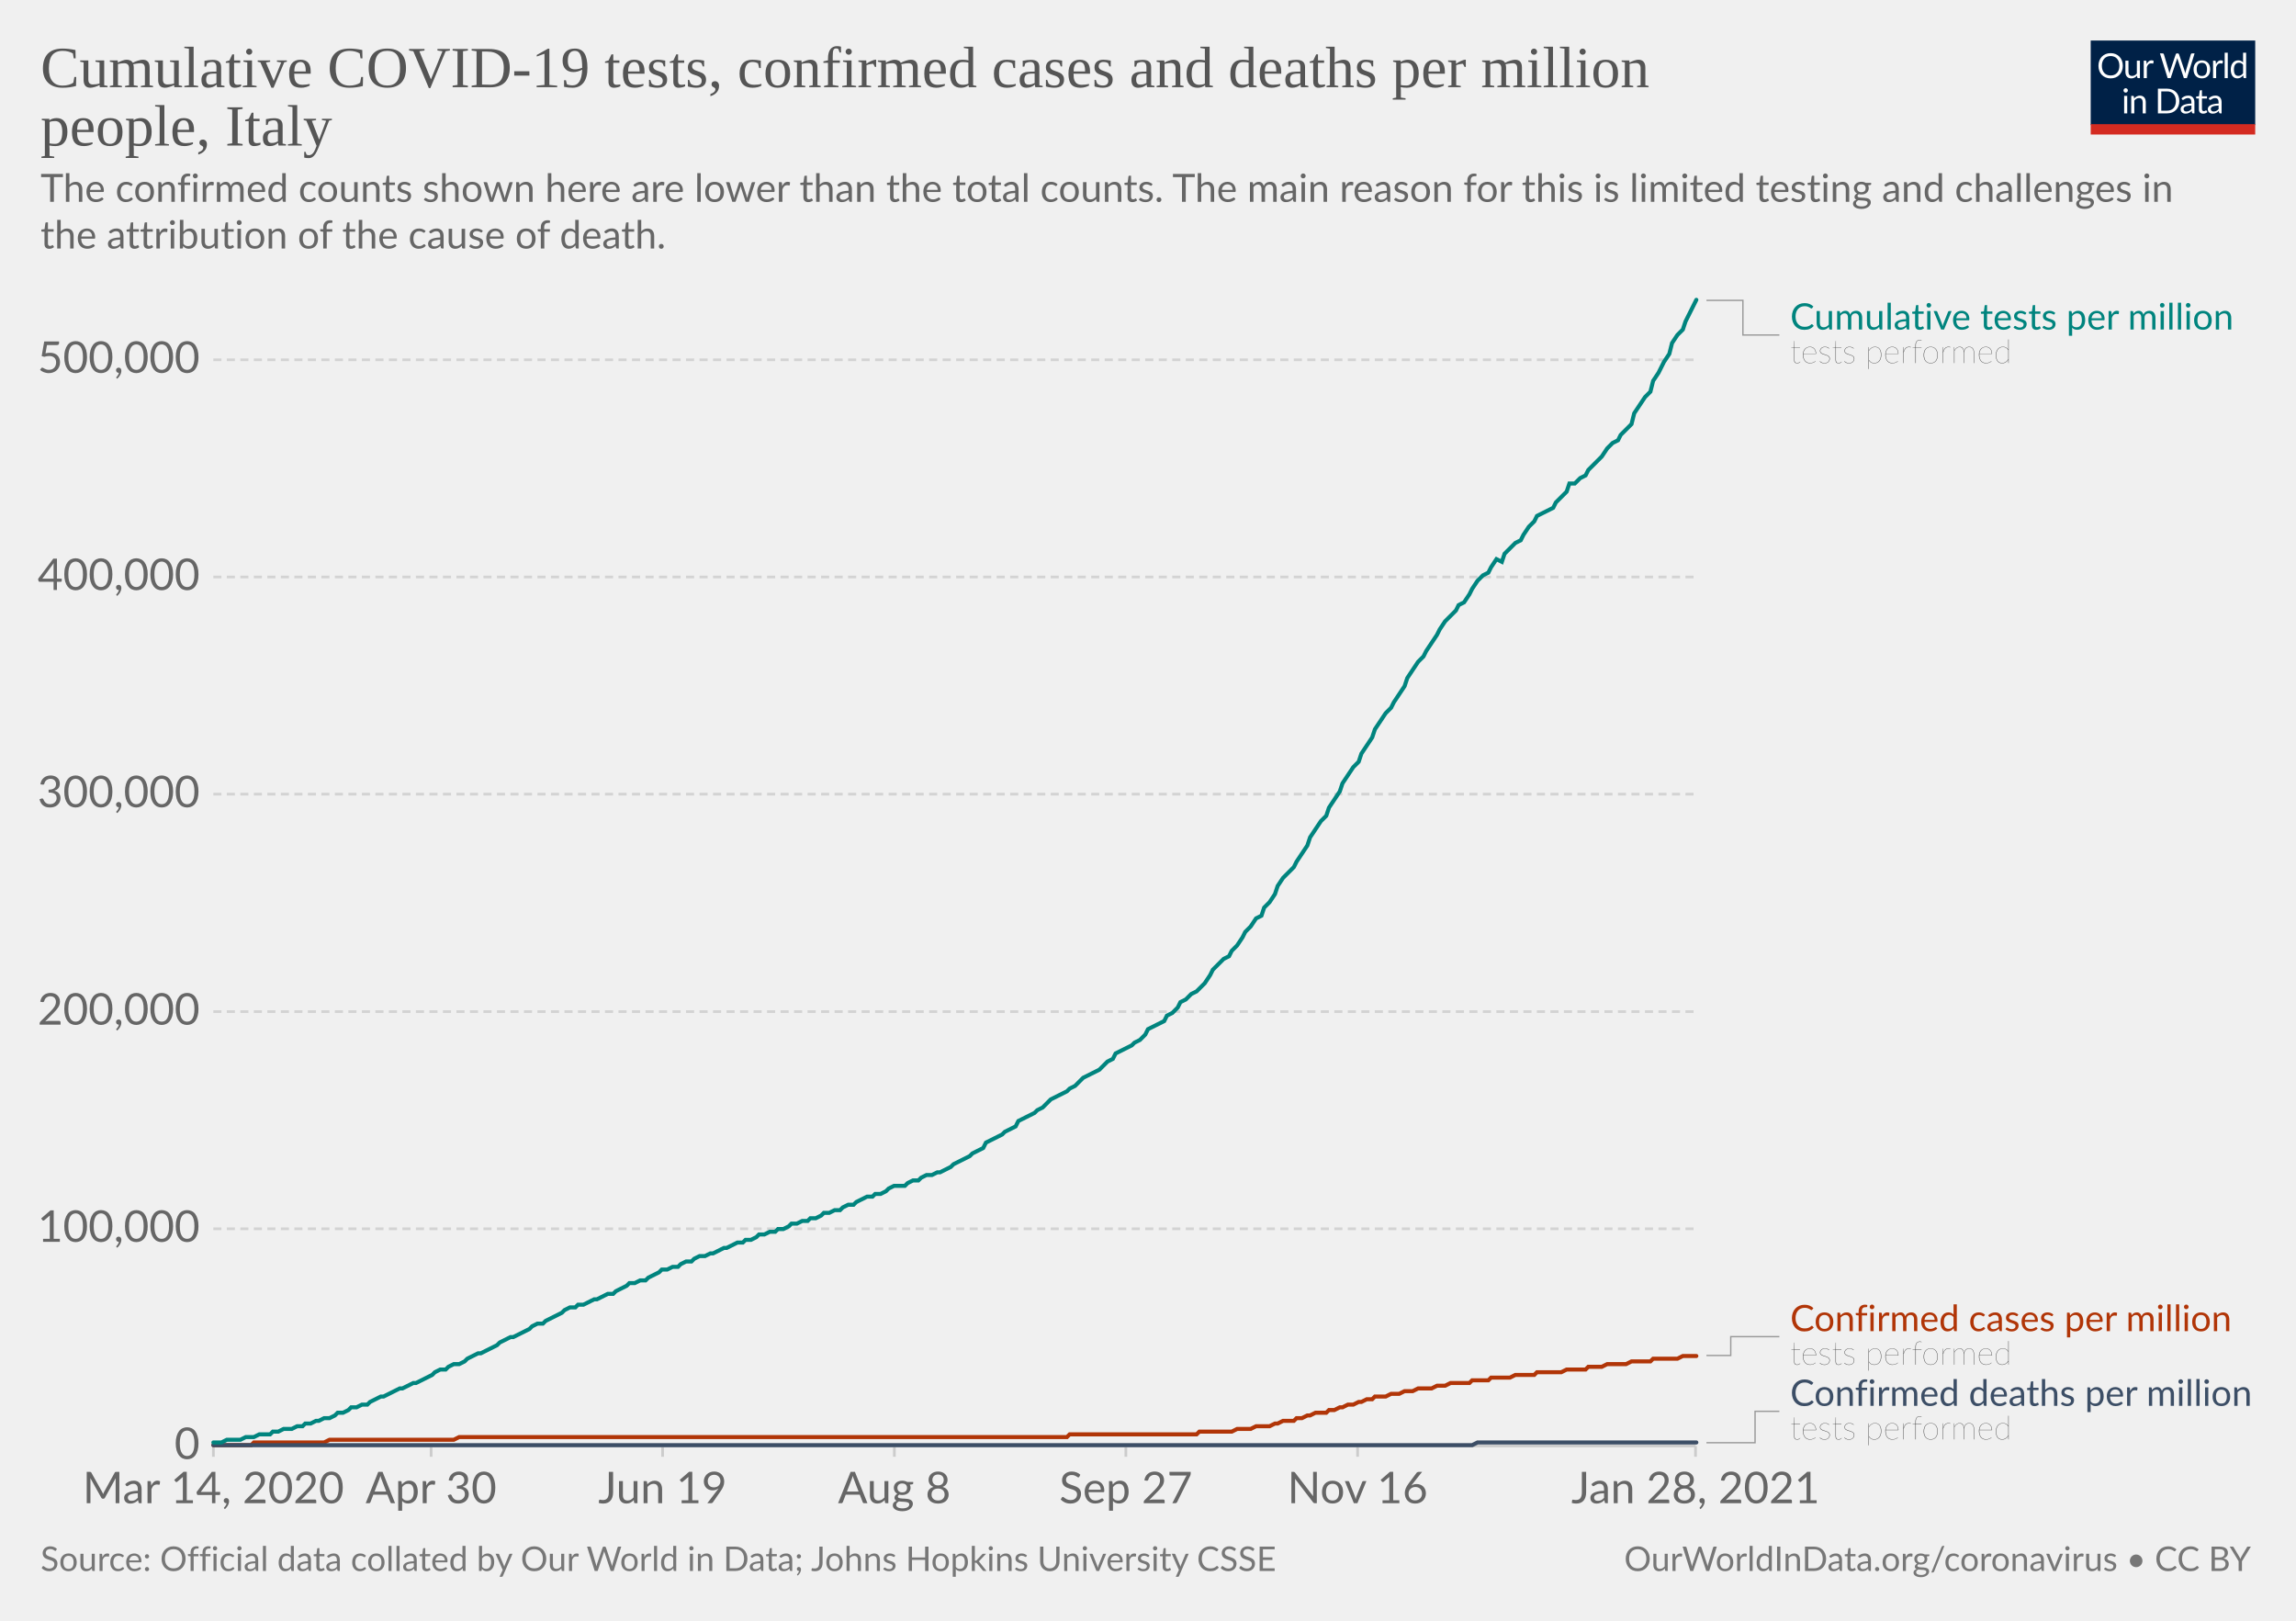
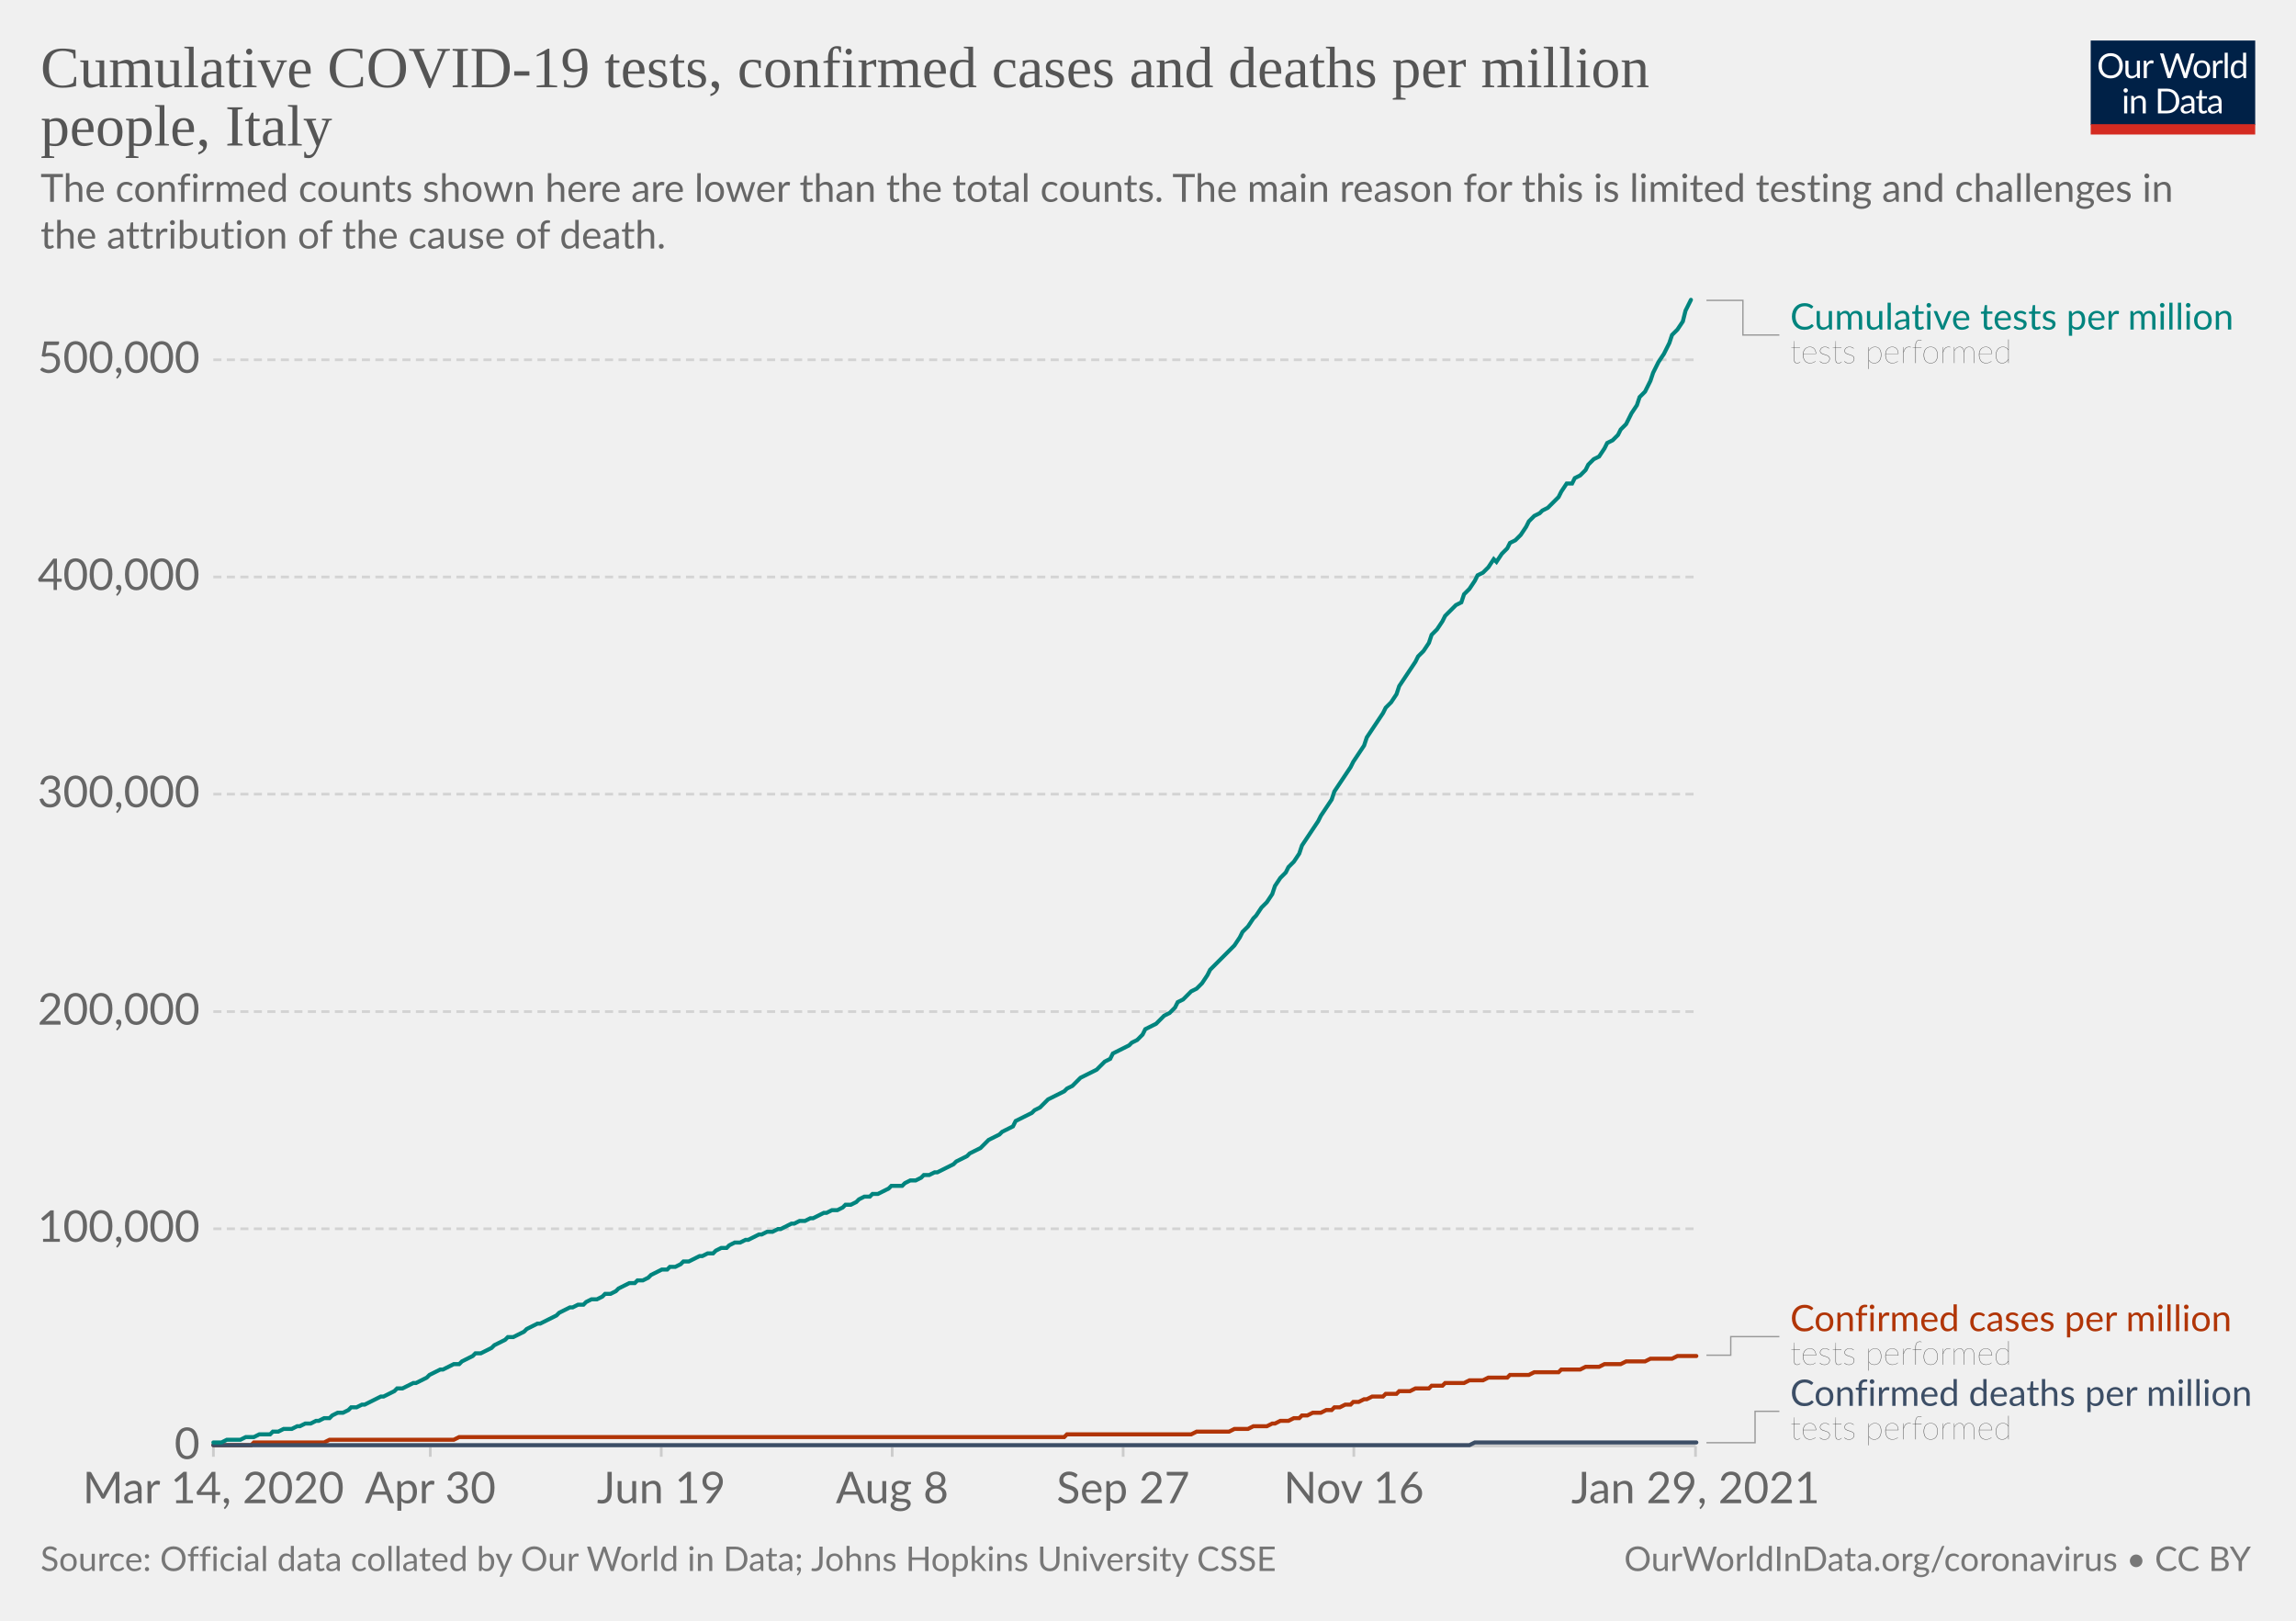
<svg xmlns="http://www.w3.org/2000/svg" version="1.1" style="background-color:#fff;-webkit-font-smoothing:antialiased" width="850" height="600" viewBox="0 0 850 600" font-family="Lato,'Helvetica Neue',Helvetica,Arial,sans-serif" font-size="18" text-rendering="optimizeLegibility">
  <g class="HeaderView">
    <g transform="matrix(.29 0 0 .29 774 15)">
      <svg width="210" height="120" viewBox="0 0 210 120" fill="none">
        <g clip-path="url(#clip0)">
          <path d="M0 0h210v107.89H0V0z" fill="#002147" />
          <path d="M40.98 32.25c0 2.36-.38 4.53-1.12 6.51a14.26 14.26 0 01-8.1 8.4c-1.9.78-4.02 1.17-6.34 1.17a16.6 16.6 0 01-6.33-1.17 14.31 14.31 0 01-8.08-8.4 18.29 18.29 0 01-1.12-6.51c0-2.36.38-4.53 1.12-6.5.75-1.97 1.8-3.67 3.17-5.1a14.32 14.32 0 014.9-3.34c1.92-.8 4.03-1.19 6.34-1.19 2.32 0 4.43.4 6.34 1.19 1.92.8 3.56 1.9 4.93 3.34a14.87 14.87 0 013.17 5.1 18.1 18.1 0 011.12 6.5zm-4.38 0c0-1.94-.26-3.68-.8-5.22a10.91 10.91 0 00-2.24-3.89 9.68 9.68 0 00-3.52-2.46 11.95 11.95 0 00-4.62-.86c-1.68 0-3.21.28-4.6.86a9.88 9.88 0 00-3.54 2.46 10.91 10.91 0 00-2.24 3.9c-.53 1.53-.8 3.27-.8 5.2 0 1.94.27 3.68.8 5.22a11.17 11.17 0 002.24 3.9 10.01 10.01 0 003.55 2.44c1.38.56 2.9.83 4.6.83s3.24-.27 4.61-.83a9.8 9.8 0 003.52-2.44 11.17 11.17 0 002.25-3.9c.53-1.54.8-3.28.8-5.21zm26.22-6.54V48H60.5c-.56 0-.9-.27-1.05-.81l-.31-2.4a12.45 12.45 0 01-3.26 2.6c-1.2.64-2.58.96-4.13.96-1.22 0-2.3-.2-3.24-.6a6.52 6.52 0 01-2.33-1.7 7.37 7.37 0 01-1.43-2.67c-.3-1.04-.46-2.2-.46-3.45V25.7h3.91v14.22c0 1.68.38 2.99 1.15 3.91.77.93 1.96 1.39 3.54 1.39 1.16 0 2.24-.27 3.23-.82a10.42 10.42 0 002.8-2.28V25.7h3.91zm8.61 4.47a9.94 9.94 0 012.6-3.56 5.64 5.64 0 013.76-1.3c.47 0 .92.05 1.34.15.44.1.83.27 1.17.49l-.3 2.92c-.09.37-.3.55-.66.55-.2 0-.5-.04-.9-.13a6.21 6.21 0 00-3.24.18 4.23 4.23 0 00-1.47.92c-.42.4-.81.9-1.17 1.5-.33.58-.64 1.26-.92 2.02V48H67.7V25.71h2.25c.42 0 .72.08.88.25.16.16.27.44.33.83l.26 3.39zm61.16-13.7L122.75 48h-3.82l-7.99-24.05a21.95 21.95 0 01-.42-1.58 38.36 38.36 0 01-.44 1.58L102.05 48h-3.83L88.4 16.47h3.54c.38 0 .7.1.95.29.26.2.43.43.5.73l6.52 21.9.28 1.28.29 1.46.3-1.46.38-1.27 7.41-21.91c.1-.25.26-.48.51-.69.27-.22.58-.33.95-.33h1.23c.38 0 .69.1.92.29a1.77 1.77 0 01.53.73l7.4 21.9a28.4 28.4 0 01.68 2.62 29.52 29.52 0 01.52-2.61l6.54-21.91a1.31 1.31 0 01.48-.7c.27-.21.58-.32.95-.32h3.32zm9.35 8.88c1.63 0 3.1.27 4.4.82a9.43 9.43 0 015.46 5.94c.5 1.4.74 2.98.74 4.73 0 1.76-.25 3.34-.74 4.75a9.43 9.43 0 01-5.46 5.92c-1.3.52-2.77.79-4.4.79-1.64 0-3.12-.27-4.44-.8a9.42 9.42 0 01-3.35-2.3c-.92-1-1.63-2.2-2.13-3.61-.49-1.41-.73-3-.73-4.75s.24-3.33.73-4.73c.5-1.43 1.2-2.64 2.13-3.63a9.4 9.4 0 013.35-2.31c1.32-.55 2.8-.82 4.44-.82zm0 19.89c2.2 0 3.84-.73 4.93-2.2 1.08-1.48 1.63-3.54 1.63-6.18 0-2.66-.55-4.72-1.63-6.2-1.09-1.49-2.73-2.23-4.93-2.23-1.12 0-2.09.2-2.93.57a5.71 5.71 0 00-2.06 1.65 7.5 7.5 0 00-1.24 2.67c-.26 1.04-.4 2.22-.4 3.54 0 2.64.55 4.7 1.64 6.18 1.1 1.47 2.76 2.2 4.99 2.2zm17.97-15.07a9.94 9.94 0 012.6-3.56 5.64 5.64 0 013.76-1.3c.47 0 .91.05 1.34.15.44.1.83.27 1.16.49l-.28 2.92c-.09.37-.31.55-.66.55-.2 0-.5-.04-.9-.13a6.2 6.2 0 00-3.24.18 4.23 4.23 0 00-1.47.92c-.43.4-.82.9-1.17 1.5a13.1 13.1 0 00-.92 2.02V48h-3.94V25.71h2.24c.43 0 .72.08.88.25.17.16.28.44.33.83l.27 3.39zm15.04-14.59V48h-3.92V15.6h3.92zm19.55 15.43a6.22 6.22 0 00-2.38-2.05 6.7 6.7 0 00-2.86-.6c-2.07 0-3.66.75-4.77 2.23-1.12 1.48-1.68 3.6-1.68 6.33 0 1.46.13 2.7.38 3.74a7.29 7.29 0 001.1 2.56 4.35 4.35 0 001.78 1.45c.7.3 1.5.46 2.4.46 1.29 0 2.41-.3 3.36-.88a9.6 9.6 0 002.67-2.49V31.02zm3.91-15.43V48h-2.33c-.56 0-.9-.27-1.06-.81l-.35-2.71a12.13 12.13 0 01-3.25 2.77 8.28 8.28 0 01-4.23 1.06 7.31 7.31 0 01-6.14-2.9c-.73-.96-1.3-2.15-1.69-3.57a18.35 18.35 0 01.07-9.48 11.29 11.29 0 011.89-3.7 8.7 8.7 0 017.06-3.34 7.96 7.96 0 016.12 2.62V15.59h3.91zM46.61 70.71V93H42.7V70.71h3.91zm.84-7c0 .39-.08.75-.24 1.09a2.81 2.81 0 01-1.52 1.47 2.67 2.67 0 01-2.16 0 2.9 2.9 0 01-1.45-1.47 2.67 2.67 0 010-2.16c.15-.35.35-.65.6-.9.25-.27.53-.47.85-.62a2.67 2.67 0 012.16 0c.35.15.65.35.9.62.27.25.47.55.62.9.16.34.24.7.24 1.08zm7.97 10.24c.49-.54 1-1.04 1.54-1.48a9.85 9.85 0 013.66-1.84 8.96 8.96 0 015.43.35c.94.4 1.72.97 2.33 1.71a7.36 7.36 0 011.43 2.67c.32 1.04.49 2.19.49 3.45V93h-3.94V78.81c0-1.69-.4-3-1.17-3.92-.76-.93-1.93-1.4-3.5-1.4a6.6 6.6 0 00-3.25.83c-1 .56-1.92 1.31-2.77 2.27V93h-3.94V70.71h2.35c.56 0 .9.28 1.04.82l.3 2.42zm57.7 3.3c0 2.36-.37 4.5-1.11 6.44a14.3 14.3 0 01-3.17 4.98 14.1 14.1 0 01-4.93 3.2c-1.9.76-4.02 1.13-6.33 1.13H85.8V61.47h11.77c2.31 0 4.42.39 6.33 1.15a13.8 13.8 0 018.1 8.18 17.75 17.75 0 011.12 6.45zm-4.37 0c0-1.94-.26-3.67-.8-5.2a10.94 10.94 0 00-2.23-3.87 9.57 9.57 0 00-3.53-2.42 12.23 12.23 0 00-4.61-.83h-7.5v24.62h7.5c1.7 0 3.24-.28 4.61-.84a9.7 9.7 0 003.53-2.4 10.94 10.94 0 002.24-3.87c.53-1.53.8-3.26.8-5.2zm19.8 5.72c-1.8.06-3.34.2-4.62.44-1.26.22-2.3.51-3.1.88-.8.36-1.37.8-1.74 1.3-.35.5-.53 1.05-.53 1.67 0 .58.1 1.1.3 1.52a3 3 0 00.76 1.05c.34.27.73.46 1.17.6a6.13 6.13 0 001.45.17 7.28 7.28 0 003.5-.81 11.95 11.95 0 002.82-2.2v-4.62zm-12.65-9.11a12.73 12.73 0 013.98-2.66c1.43-.59 3-.88 4.73-.88 1.25 0 2.36.2 3.33.61a6.81 6.81 0 013.94 4.38c.33 1.04.5 2.19.5 3.43V93h-1.74a1.8 1.8 0 01-.88-.18c-.2-.13-.36-.38-.48-.74l-.44-2.12-1.72 1.46a9.48 9.48 0 01-3.74 1.7c-.69.15-1.46.23-2.3.23-.87 0-1.69-.12-2.45-.35a5.34 5.34 0 01-3.34-2.93 6.64 6.64 0 01-.49-2.64c0-.88.25-1.72.73-2.53a6.33 6.33 0 012.35-2.17c1.09-.63 2.5-1.15 4.25-1.54 1.75-.41 3.89-.65 6.42-.7v-1.75c0-1.73-.37-3.03-1.12-3.91-.75-.9-1.84-1.34-3.28-1.34-.97 0-1.78.12-2.44.37-.64.23-1.2.5-1.7.81l-1.23.82c-.33.23-.67.35-1 .35-.27 0-.5-.07-.69-.2a2.1 2.1 0 01-.48-.53l-.7-1.25zm27.67 19.5c-1.76 0-3.12-.5-4.07-1.48-.94-.98-1.41-2.4-1.41-4.25V74h-2.68a.9.9 0 01-.6-.2c-.16-.14-.24-.36-.24-.66v-1.56l3.65-.46.9-6.89a.9.9 0 01.29-.52.88.88 0 01.62-.22H142v7.67h6.44V74H142v13.38c0 .94.22 1.63.68 2.09.45.45 1.04.68 1.76.68a3.21 3.21 0 001.85-.53l.55-.35c.16-.12.3-.18.41-.18.2 0 .4.13.55.38l1.15 1.87a7.45 7.45 0 01-2.44 1.5 8.53 8.53 0 01-2.95.52zm19.68-10.4c-1.8.07-3.34.21-4.62.45-1.26.22-2.3.51-3.1.88-.8.36-1.37.8-1.74 1.3-.35.5-.53 1.05-.53 1.67 0 .58.1 1.1.3 1.52a2.9 2.9 0 00.76 1.05c.34.27.73.46 1.17.6a6.13 6.13 0 001.45.17 7.3 7.3 0 003.5-.81 12.04 12.04 0 002.82-2.2v-4.62zm-12.65-9.1a12.72 12.72 0 013.99-2.66c1.42-.59 3-.88 4.72-.88 1.25 0 2.36.2 3.33.61a6.81 6.81 0 013.94 4.38c.33 1.04.5 2.19.5 3.43V93h-1.74a1.8 1.8 0 01-.88-.18c-.2-.13-.36-.38-.48-.74l-.44-2.12-1.72 1.46a9.48 9.48 0 01-3.74 1.7c-.69.15-1.46.23-2.3.23-.87 0-1.69-.12-2.45-.35a5.33 5.33 0 01-3.34-2.93 6.62 6.62 0 01-.49-2.64c0-.88.25-1.72.73-2.53a6.33 6.33 0 012.35-2.17c1.09-.63 2.5-1.15 4.25-1.54a31.2 31.2 0 016.42-.7v-1.75c0-1.73-.37-3.03-1.12-3.91-.75-.9-1.84-1.34-3.28-1.34-.97 0-1.78.12-2.44.37-.64.23-1.2.5-1.7.81l-1.22.82c-.34.23-.68.35-1.02.35-.26 0-.49-.07-.68-.2a1.88 1.88 0 01-.48-.53l-.7-1.25zM40.98 32.25c0 2.36-.38 4.53-1.12 6.51a14.26 14.26 0 01-8.1 8.4c-1.9.78-4.02 1.17-6.34 1.17a16.6 16.6 0 01-6.33-1.17 14.31 14.31 0 01-8.08-8.4 18.29 18.29 0 01-1.12-6.51c0-2.36.38-4.53 1.12-6.5.75-1.97 1.8-3.67 3.17-5.1a14.32 14.32 0 014.9-3.34c1.92-.8 4.03-1.19 6.34-1.19 2.32 0 4.43.4 6.34 1.19 1.92.8 3.56 1.9 4.93 3.34a14.87 14.87 0 013.17 5.1 18.1 18.1 0 011.12 6.5zm-4.38 0c0-1.94-.26-3.68-.8-5.22a10.91 10.91 0 00-2.24-3.89 9.68 9.68 0 00-3.52-2.46 11.95 11.95 0 00-4.62-.86c-1.68 0-3.21.28-4.6.86a9.88 9.88 0 00-3.54 2.46 10.91 10.91 0 00-2.24 3.9c-.53 1.53-.8 3.27-.8 5.2 0 1.94.27 3.68.8 5.22a11.17 11.17 0 002.24 3.9 10.01 10.01 0 003.55 2.44c1.38.56 2.9.83 4.6.83s3.24-.27 4.61-.83a9.8 9.8 0 003.52-2.44 11.17 11.17 0 002.25-3.9c.53-1.54.8-3.28.8-5.21zm26.22-6.54V48H60.5c-.56 0-.9-.27-1.05-.81l-.31-2.4a12.45 12.45 0 01-3.26 2.6c-1.2.64-2.58.96-4.13.96-1.22 0-2.3-.2-3.24-.6a6.52 6.52 0 01-2.33-1.7 7.37 7.37 0 01-1.43-2.67c-.3-1.04-.46-2.2-.46-3.45V25.7h3.91v14.22c0 1.68.38 2.99 1.15 3.91.77.93 1.96 1.39 3.54 1.39 1.16 0 2.24-.27 3.23-.82a10.42 10.42 0 002.8-2.28V25.7h3.91zm8.61 4.47a9.94 9.94 0 012.6-3.56 5.64 5.64 0 013.76-1.3c.47 0 .92.05 1.34.15.44.1.83.27 1.17.49l-.3 2.92c-.09.37-.3.55-.66.55-.2 0-.5-.04-.9-.13a6.21 6.21 0 00-3.24.18 4.23 4.23 0 00-1.47.92c-.42.4-.81.9-1.17 1.5-.33.58-.64 1.26-.92 2.02V48H67.7V25.71h2.25c.42 0 .72.08.88.25.16.16.27.44.33.83l.26 3.39zm61.16-13.7L122.75 48h-3.82l-7.99-24.05a21.95 21.95 0 01-.42-1.58 38.36 38.36 0 01-.44 1.58L102.05 48h-3.83L88.4 16.47h3.54c.38 0 .7.1.95.29.26.2.43.43.5.73l6.52 21.9.28 1.28.29 1.46.3-1.46.38-1.27 7.41-21.91c.1-.25.26-.48.51-.69.27-.22.58-.33.95-.33h1.23c.38 0 .69.1.92.29a1.77 1.77 0 01.53.73l7.4 21.9a28.4 28.4 0 01.68 2.62 29.52 29.52 0 01.52-2.61l6.54-21.91a1.31 1.31 0 01.48-.7c.27-.21.58-.32.95-.32h3.32zm9.35 8.88c1.63 0 3.1.27 4.4.82a9.43 9.43 0 015.46 5.94c.5 1.4.74 2.98.74 4.73 0 1.76-.25 3.34-.74 4.75a9.43 9.43 0 01-5.46 5.92c-1.3.52-2.77.79-4.4.79-1.64 0-3.12-.27-4.44-.8a9.42 9.42 0 01-3.35-2.3c-.92-1-1.63-2.2-2.13-3.61-.49-1.41-.73-3-.73-4.75s.24-3.33.73-4.73c.5-1.43 1.2-2.64 2.13-3.63a9.4 9.4 0 013.35-2.31c1.32-.55 2.8-.82 4.44-.82zm0 19.89c2.2 0 3.84-.73 4.93-2.2 1.08-1.48 1.63-3.54 1.63-6.18 0-2.66-.55-4.72-1.63-6.2-1.09-1.49-2.73-2.23-4.93-2.23-1.12 0-2.09.2-2.93.57a5.71 5.71 0 00-2.06 1.65 7.5 7.5 0 00-1.24 2.67c-.26 1.04-.4 2.22-.4 3.54 0 2.64.55 4.7 1.64 6.18 1.1 1.47 2.76 2.2 4.99 2.2zm17.97-15.07a9.94 9.94 0 012.6-3.56 5.64 5.64 0 013.76-1.3c.47 0 .91.05 1.34.15.44.1.83.27 1.16.49l-.28 2.92c-.09.37-.31.55-.66.55-.2 0-.5-.04-.9-.13a6.2 6.2 0 00-3.24.18 4.23 4.23 0 00-1.47.92c-.43.4-.82.9-1.17 1.5a13.1 13.1 0 00-.92 2.02V48h-3.94V25.71h2.24c.43 0 .72.08.88.25.17.16.28.44.33.83l.27 3.39zm15.04-14.59V48h-3.92V15.6h3.92zm19.55 15.43a6.22 6.22 0 00-2.38-2.05 6.7 6.7 0 00-2.86-.6c-2.07 0-3.66.75-4.77 2.23-1.12 1.48-1.68 3.6-1.68 6.33 0 1.46.13 2.7.38 3.74a7.29 7.29 0 001.1 2.56 4.35 4.35 0 001.78 1.45c.7.3 1.5.46 2.4.46 1.29 0 2.41-.3 3.36-.88a9.6 9.6 0 002.67-2.49V31.02zm3.91-15.43V48h-2.33c-.56 0-.9-.27-1.06-.81l-.35-2.71a12.13 12.13 0 01-3.25 2.77 8.28 8.28 0 01-4.23 1.06 7.31 7.31 0 01-6.14-2.9c-.73-.96-1.3-2.15-1.69-3.57a18.35 18.35 0 01.07-9.48 11.29 11.29 0 011.89-3.7 8.7 8.7 0 017.06-3.34 7.96 7.96 0 016.12 2.62V15.59h3.91zM46.61 70.71V93H42.7V70.71h3.91zm.84-7c0 .39-.08.75-.24 1.09a2.81 2.81 0 01-1.52 1.47 2.67 2.67 0 01-2.16 0 2.9 2.9 0 01-1.45-1.47 2.67 2.67 0 010-2.16c.15-.35.35-.65.6-.9.25-.27.53-.47.85-.62a2.67 2.67 0 012.16 0c.35.15.65.35.9.62.27.25.47.55.62.9.16.34.24.7.24 1.08zm7.97 10.24c.49-.54 1-1.04 1.54-1.48a9.85 9.85 0 013.66-1.84 8.96 8.96 0 015.43.35c.94.4 1.72.97 2.33 1.71a7.36 7.36 0 011.43 2.67c.32 1.04.49 2.19.49 3.45V93h-3.94V78.81c0-1.69-.4-3-1.17-3.92-.76-.93-1.93-1.4-3.5-1.4a6.6 6.6 0 00-3.25.83c-1 .56-1.92 1.31-2.77 2.27V93h-3.94V70.71h2.35c.56 0 .9.28 1.04.82l.3 2.42zm57.7 3.3c0 2.36-.37 4.5-1.11 6.44a14.3 14.3 0 01-3.17 4.98 14.1 14.1 0 01-4.93 3.2c-1.9.76-4.02 1.13-6.33 1.13H85.8V61.47h11.77c2.31 0 4.42.39 6.33 1.15a13.8 13.8 0 018.1 8.18 17.75 17.75 0 011.12 6.45zm-4.37 0c0-1.94-.26-3.67-.8-5.2a10.94 10.94 0 00-2.23-3.87 9.57 9.57 0 00-3.53-2.42 12.23 12.23 0 00-4.61-.83h-7.5v24.62h7.5c1.7 0 3.24-.28 4.61-.84a9.7 9.7 0 003.53-2.4 10.94 10.94 0 002.24-3.87c.53-1.53.8-3.26.8-5.2zm19.8 5.72c-1.8.06-3.34.2-4.62.44-1.26.22-2.3.51-3.1.88-.8.36-1.37.8-1.74 1.3-.35.5-.53 1.05-.53 1.67 0 .58.1 1.1.3 1.52a3 3 0 00.76 1.05c.34.27.73.46 1.17.6a6.13 6.13 0 001.45.17 7.28 7.28 0 003.5-.81 11.95 11.95 0 002.82-2.2v-4.62zm-12.65-9.11a12.73 12.73 0 013.98-2.66c1.43-.59 3-.88 4.73-.88 1.25 0 2.36.2 3.33.61a6.81 6.81 0 013.94 4.38c.33 1.04.5 2.19.5 3.43V93h-1.74a1.8 1.8 0 01-.88-.18c-.2-.13-.36-.38-.48-.74l-.44-2.12-1.72 1.46a9.48 9.48 0 01-3.74 1.7c-.69.15-1.46.23-2.3.23-.87 0-1.69-.12-2.45-.35a5.34 5.34 0 01-3.34-2.93 6.64 6.64 0 01-.49-2.64c0-.88.25-1.72.73-2.53a6.33 6.33 0 012.35-2.17c1.09-.63 2.5-1.15 4.25-1.54 1.75-.41 3.89-.65 6.42-.7v-1.75c0-1.73-.37-3.03-1.12-3.91-.75-.9-1.84-1.34-3.28-1.34-.97 0-1.78.12-2.44.37-.64.23-1.2.5-1.7.81l-1.23.82c-.33.23-.67.35-1 .35-.27 0-.5-.07-.69-.2a2.1 2.1 0 01-.48-.53l-.7-1.25zm27.67 19.5c-1.76 0-3.12-.5-4.07-1.48-.94-.98-1.41-2.4-1.41-4.25V74h-2.68a.9.9 0 01-.6-.2c-.16-.14-.24-.36-.24-.66v-1.56l3.65-.46.9-6.89a.9.9 0 01.29-.52.88.88 0 01.62-.22H142v7.67h6.44V74H142v13.38c0 .94.22 1.63.68 2.09.45.45 1.04.68 1.76.68a3.21 3.21 0 001.85-.53l.55-.35c.16-.12.3-.18.41-.18.2 0 .4.13.55.38l1.15 1.87a7.45 7.45 0 01-2.44 1.5 8.53 8.53 0 01-2.95.52zm19.68-10.4c-1.8.07-3.34.21-4.62.45-1.26.22-2.3.51-3.1.88-.8.36-1.37.8-1.74 1.3-.35.5-.53 1.05-.53 1.67 0 .58.1 1.1.3 1.52a2.9 2.9 0 00.76 1.05c.34.27.73.46 1.17.6a6.13 6.13 0 001.45.17 7.3 7.3 0 003.5-.81 12.04 12.04 0 002.82-2.2v-4.62zm-12.65-9.1a12.72 12.72 0 013.99-2.66c1.42-.59 3-.88 4.72-.88 1.25 0 2.36.2 3.33.61a6.81 6.81 0 013.94 4.38c.33 1.04.5 2.19.5 3.43V93h-1.74a1.8 1.8 0 01-.88-.18c-.2-.13-.36-.38-.48-.74l-.44-2.12-1.72 1.46a9.48 9.48 0 01-3.74 1.7c-.69.15-1.46.23-2.3.23-.87 0-1.69-.12-2.45-.35a5.33 5.33 0 01-3.34-2.93 6.62 6.62 0 01-.49-2.64c0-.88.25-1.72.73-2.53a6.33 6.33 0 012.35-2.17c1.09-.63 2.5-1.15 4.25-1.54a31.2 31.2 0 016.42-.7v-1.75c0-1.73-.37-3.03-1.12-3.91-.75-.9-1.84-1.34-3.28-1.34-.97 0-1.78.12-2.44.37-.64.23-1.2.5-1.7.81l-1.22.82c-.34.23-.68.35-1.02.35-.26 0-.49-.07-.68-.2a1.88 1.88 0 01-.48-.53l-.7-1.25zM40.98 32.25c0 2.36-.38 4.53-1.12 6.51a14.26 14.26 0 01-8.1 8.4c-1.9.78-4.02 1.17-6.34 1.17a16.6 16.6 0 01-6.33-1.17 14.31 14.31 0 01-8.08-8.4 18.29 18.29 0 01-1.12-6.51c0-2.36.38-4.53 1.12-6.5.75-1.97 1.8-3.67 3.17-5.1a14.32 14.32 0 014.9-3.34c1.92-.8 4.03-1.19 6.34-1.19 2.32 0 4.43.4 6.34 1.19 1.92.8 3.56 1.9 4.93 3.34a14.87 14.87 0 013.17 5.1 18.1 18.1 0 011.12 6.5zm-4.38 0c0-1.94-.26-3.68-.8-5.22a10.91 10.91 0 00-2.24-3.89 9.68 9.68 0 00-3.52-2.46 11.95 11.95 0 00-4.62-.86c-1.68 0-3.21.28-4.6.86a9.88 9.88 0 00-3.54 2.46 10.91 10.91 0 00-2.24 3.9c-.53 1.53-.8 3.27-.8 5.2 0 1.94.27 3.68.8 5.22a11.17 11.17 0 002.24 3.9 10.01 10.01 0 003.55 2.44c1.38.56 2.9.83 4.6.83s3.24-.27 4.61-.83a9.8 9.8 0 003.52-2.44 11.17 11.17 0 002.25-3.9c.53-1.54.8-3.28.8-5.21zm26.22-6.54V48H60.5c-.56 0-.9-.27-1.05-.81l-.31-2.4a12.45 12.45 0 01-3.26 2.6c-1.2.64-2.58.96-4.13.96-1.22 0-2.3-.2-3.24-.6a6.52 6.52 0 01-2.33-1.7 7.37 7.37 0 01-1.43-2.67c-.3-1.04-.46-2.2-.46-3.45V25.7h3.91v14.22c0 1.68.38 2.99 1.15 3.91.77.93 1.96 1.39 3.54 1.39 1.16 0 2.24-.27 3.23-.82a10.42 10.42 0 002.8-2.28V25.7h3.91zm8.61 4.47a9.94 9.94 0 012.6-3.56 5.64 5.64 0 013.76-1.3c.47 0 .92.05 1.34.15.44.1.83.27 1.17.49l-.3 2.92c-.09.37-.3.55-.66.55-.2 0-.5-.04-.9-.13a6.21 6.21 0 00-3.24.18 4.23 4.23 0 00-1.47.92c-.42.4-.81.9-1.17 1.5-.33.58-.64 1.26-.92 2.02V48H67.7V25.71h2.25c.42 0 .72.08.88.25.16.16.27.44.33.83l.26 3.39zm61.16-13.7L122.75 48h-3.82l-7.99-24.05a21.95 21.95 0 01-.42-1.58 38.36 38.36 0 01-.44 1.58L102.05 48h-3.83L88.4 16.47h3.54c.38 0 .7.1.95.29.26.2.43.43.5.73l6.52 21.9.28 1.28.29 1.46.3-1.46.38-1.27 7.41-21.91c.1-.25.26-.48.51-.69.27-.22.58-.33.95-.33h1.23c.38 0 .69.1.92.29a1.77 1.77 0 01.53.73l7.4 21.9a28.4 28.4 0 01.68 2.62 29.52 29.52 0 01.52-2.61l6.54-21.91a1.31 1.31 0 01.48-.7c.27-.21.58-.32.95-.32h3.32zm9.35 8.88c1.63 0 3.1.27 4.4.82a9.43 9.43 0 015.46 5.94c.5 1.4.74 2.98.74 4.73 0 1.76-.25 3.34-.74 4.75a9.43 9.43 0 01-5.46 5.92c-1.3.52-2.77.79-4.4.79-1.64 0-3.12-.27-4.44-.8a9.42 9.42 0 01-3.35-2.3c-.92-1-1.63-2.2-2.13-3.61-.49-1.41-.73-3-.73-4.75s.24-3.33.73-4.73c.5-1.43 1.2-2.64 2.13-3.63a9.4 9.4 0 013.35-2.31c1.32-.55 2.8-.82 4.44-.82zm0 19.89c2.2 0 3.84-.73 4.93-2.2 1.08-1.48 1.63-3.54 1.63-6.18 0-2.66-.55-4.72-1.63-6.2-1.09-1.49-2.73-2.23-4.93-2.23-1.12 0-2.09.2-2.93.57a5.71 5.71 0 00-2.06 1.65 7.5 7.5 0 00-1.24 2.67c-.26 1.04-.4 2.22-.4 3.54 0 2.64.55 4.7 1.64 6.18 1.1 1.47 2.76 2.2 4.99 2.2zm17.97-15.07a9.94 9.94 0 012.6-3.56 5.64 5.64 0 013.76-1.3c.47 0 .91.05 1.34.15.44.1.83.27 1.16.49l-.28 2.92c-.09.37-.31.55-.66.55-.2 0-.5-.04-.9-.13a6.2 6.2 0 00-3.24.18 4.23 4.23 0 00-1.47.92c-.43.4-.82.9-1.17 1.5a13.1 13.1 0 00-.92 2.02V48h-3.94V25.71h2.24c.43 0 .72.08.88.25.17.16.28.44.33.83l.27 3.39zm15.04-14.59V48h-3.92V15.6h3.92zm19.55 15.43a6.22 6.22 0 00-2.38-2.05 6.7 6.7 0 00-2.86-.6c-2.07 0-3.66.75-4.77 2.23-1.12 1.48-1.68 3.6-1.68 6.33 0 1.46.13 2.7.38 3.74a7.29 7.29 0 001.1 2.56 4.35 4.35 0 001.78 1.45c.7.3 1.5.46 2.4.46 1.29 0 2.41-.3 3.36-.88a9.6 9.6 0 002.67-2.49V31.02zm3.91-15.43V48h-2.33c-.56 0-.9-.27-1.06-.81l-.35-2.71a12.13 12.13 0 01-3.25 2.77 8.28 8.28 0 01-4.23 1.06 7.31 7.31 0 01-6.14-2.9c-.73-.96-1.3-2.15-1.69-3.57a18.35 18.35 0 01.07-9.48 11.29 11.29 0 011.89-3.7 8.7 8.7 0 017.06-3.34 7.96 7.96 0 016.12 2.62V15.59h3.91zM46.61 70.71V93H42.7V70.71h3.91zm.84-7c0 .39-.08.75-.24 1.09a2.81 2.81 0 01-1.52 1.47 2.67 2.67 0 01-2.16 0 2.9 2.9 0 01-1.45-1.47 2.67 2.67 0 010-2.16c.15-.35.35-.65.6-.9.25-.27.53-.47.85-.62a2.67 2.67 0 012.16 0c.35.15.65.35.9.62.27.25.47.55.62.9.16.34.24.7.24 1.08zm7.97 10.24c.49-.54 1-1.04 1.54-1.48a9.85 9.85 0 013.66-1.84 8.96 8.96 0 015.43.35c.94.4 1.72.97 2.33 1.71a7.36 7.36 0 011.43 2.67c.32 1.04.49 2.19.49 3.45V93h-3.94V78.81c0-1.69-.4-3-1.17-3.92-.76-.93-1.93-1.4-3.5-1.4a6.6 6.6 0 00-3.25.83c-1 .56-1.92 1.31-2.77 2.27V93h-3.94V70.71h2.35c.56 0 .9.28 1.04.82l.3 2.42zm57.7 3.3c0 2.36-.37 4.5-1.11 6.44a14.3 14.3 0 01-3.17 4.98 14.1 14.1 0 01-4.93 3.2c-1.9.76-4.02 1.13-6.33 1.13H85.8V61.47h11.77c2.31 0 4.42.39 6.33 1.15a13.8 13.8 0 018.1 8.18 17.75 17.75 0 011.12 6.45zm-4.37 0c0-1.94-.26-3.67-.8-5.2a10.94 10.94 0 00-2.23-3.87 9.57 9.57 0 00-3.53-2.42 12.23 12.23 0 00-4.61-.83h-7.5v24.62h7.5c1.7 0 3.24-.28 4.61-.84a9.7 9.7 0 003.53-2.4 10.94 10.94 0 002.24-3.87c.53-1.53.8-3.26.8-5.2zm19.8 5.72c-1.8.06-3.34.2-4.62.44-1.26.22-2.3.51-3.1.88-.8.36-1.37.8-1.74 1.3-.35.5-.53 1.05-.53 1.67 0 .58.1 1.1.3 1.52a3 3 0 00.76 1.05c.34.27.73.46 1.17.6a6.13 6.13 0 001.45.17 7.28 7.28 0 003.5-.81 11.95 11.95 0 002.82-2.2v-4.62zm-12.65-9.11a12.73 12.73 0 013.98-2.66c1.43-.59 3-.88 4.73-.88 1.25 0 2.36.2 3.33.61a6.81 6.81 0 013.94 4.38c.33 1.04.5 2.19.5 3.43V93h-1.74a1.8 1.8 0 01-.88-.18c-.2-.13-.36-.38-.48-.74l-.44-2.12-1.72 1.46a9.48 9.48 0 01-3.74 1.7c-.69.15-1.46.23-2.3.23-.87 0-1.69-.12-2.45-.35a5.34 5.34 0 01-3.34-2.93 6.64 6.64 0 01-.49-2.64c0-.88.25-1.72.73-2.53a6.33 6.33 0 012.35-2.17c1.09-.63 2.5-1.15 4.25-1.54 1.75-.41 3.89-.65 6.42-.7v-1.75c0-1.73-.37-3.03-1.12-3.91-.75-.9-1.84-1.34-3.28-1.34-.97 0-1.78.12-2.44.37-.64.23-1.2.5-1.7.81l-1.23.82c-.33.23-.67.35-1 .35-.27 0-.5-.07-.69-.2a2.1 2.1 0 01-.48-.53l-.7-1.25zm27.67 19.5c-1.76 0-3.12-.5-4.07-1.48-.94-.98-1.41-2.4-1.41-4.25V74h-2.68a.9.9 0 01-.6-.2c-.16-.14-.24-.36-.24-.66v-1.56l3.65-.46.9-6.89a.9.9 0 01.29-.52.88.88 0 01.62-.22H142v7.67h6.44V74H142v13.38c0 .94.22 1.63.68 2.09.45.45 1.04.68 1.76.68a3.21 3.21 0 001.85-.53l.55-.35c.16-.12.3-.18.41-.18.2 0 .4.13.55.38l1.15 1.87a7.45 7.45 0 01-2.44 1.5 8.53 8.53 0 01-2.95.52zm19.68-10.4c-1.8.07-3.34.21-4.62.45-1.26.22-2.3.51-3.1.88-.8.36-1.37.8-1.74 1.3-.35.5-.53 1.05-.53 1.67 0 .58.1 1.1.3 1.52a2.9 2.9 0 00.76 1.05c.34.27.73.46 1.17.6a6.13 6.13 0 001.45.17 7.3 7.3 0 003.5-.81 12.04 12.04 0 002.82-2.2v-4.62zm-12.65-9.1a12.72 12.72 0 013.99-2.66c1.42-.59 3-.88 4.72-.88 1.25 0 2.36.2 3.33.61a6.81 6.81 0 013.94 4.38c.33 1.04.5 2.19.5 3.43V93h-1.74a1.8 1.8 0 01-.88-.18c-.2-.13-.36-.38-.48-.74l-.44-2.12-1.72 1.46a9.48 9.48 0 01-3.74 1.7c-.69.15-1.46.23-2.3.23-.87 0-1.69-.12-2.45-.35a5.33 5.33 0 01-3.34-2.93 6.62 6.62 0 01-.49-2.64c0-.88.25-1.72.73-2.53a6.33 6.33 0 012.35-2.17c1.09-.63 2.5-1.15 4.25-1.54a31.2 31.2 0 016.42-.7v-1.75c0-1.73-.37-3.03-1.12-3.91-.75-.9-1.84-1.34-3.28-1.34-.97 0-1.78.12-2.44.37-.64.23-1.2.5-1.7.81l-1.22.82c-.34.23-.68.35-1.02.35-.26 0-.49-.07-.68-.2a1.88 1.88 0 01-.48-.53l-.7-1.25z" fill="#fff" />
          <path fill="#D42B21" d="M0 106.79h210V120H0z" />
        </g>
        <defs>
          <clipPath id="clip0">
            <path fill="#fff" d="M0 0h210v120H0z" />
          </clipPath>
        </defs>
      </svg>
    </g>
    <a href="https://ourworldindata.org/grapher/covid-tests-cases-deaths-per-million?tab=chart&amp;stackMode=absolute&amp;time=2020-03-14..latest&amp;region=World" target="_blank" rel="noopener" font-family="&quot;Playfair Display&quot;,Georgia,&quot;Times New Roman&quot;,serif">
      <text font-size="21.6" x="15" y="32.3" fill="#555">
        <tspan x="15" y="32.28">Cumulative COVID-19 tests, confirmed cases and deaths per million</tspan>
        <tspan x="15" y="53.88">people, Italy</tspan>
      </text>
    </a>
    <text font-size="14.4" x="15" y="74.7" fill="#666">
      <tspan x="15" y="74.72">The confirmed counts shown here are lower than the total counts. The main reason for this is limited testing and challenges in</tspan>
      <tspan x="15" y="92">the attribution of the cause of death.</tspan>
    </text>
  </g>
  <g class="LineChart">
    <defs>
      <clipPath id="a">
        <path d="M68.97 0h830v890.6h-830z" />
      </clipPath>
    </defs>
    <g class="DualAxisView">
      <g class="HorizontalAxis">
-         <path stroke="#ccc" d="M79 535.3v4M159.6 535.3v4M245.3 535.3v4M331.1 535.3v4M416.8 535.3v4M502.6 535.3v4M627.7 535.3v4" />
+         <path stroke="#ccc" d="M79 535.3v4M159.3 535.3v4M244.8 535.3v4M330.3 535.3v4M415.8 535.3v4M501.2 535.3v4M627.7 535.3v4" />
        <text x="79" y="556.5" fill="#666" text-anchor="middle" font-size="16.2">Mar 14, 2020</text>
-         <text x="159.6" y="556.5" fill="#666" text-anchor="middle" font-size="16.2">Apr 30</text>
-         <text x="245.3" y="556.5" fill="#666" text-anchor="middle" font-size="16.2">Jun 19</text>
-         <text x="331.1" y="556.5" fill="#666" text-anchor="middle" font-size="16.2">Aug 8</text>
-         <text x="416.8" y="556.5" fill="#666" text-anchor="middle" font-size="16.2">Sep 27</text>
-         <text x="502.6" y="556.5" fill="#666" text-anchor="middle" font-size="16.2">Nov 16</text>
-         <text x="627.7" y="556.5" fill="#666" text-anchor="middle" font-size="16.2">Jan 28, 2021</text>
+         <text x="159.3" y="556.5" fill="#666" text-anchor="middle" font-size="16.2">Apr 30</text>
+         <text x="244.8" y="556.5" fill="#666" text-anchor="middle" font-size="16.2">Jun 19</text>
+         <text x="330.3" y="556.5" fill="#666" text-anchor="middle" font-size="16.2">Aug 8</text>
+         <text x="415.8" y="556.5" fill="#666" text-anchor="middle" font-size="16.2">Sep 27</text>
+         <text x="501.2" y="556.5" fill="#666" text-anchor="middle" font-size="16.2">Nov 16</text>
+         <text x="627.7" y="556.5" fill="#666" text-anchor="middle" font-size="16.2">Jan 29, 2021</text>
      </g>
      <g class="VerticalAxis" fill="#666" dominant-baseline="middle" text-anchor="end" font-size="16.2">
        <text x="73.97" y="535.3">0</text>
        <text x="73.97" y="454.9">100,000</text>
        <text x="73.97" y="374.5">200,000</text>
        <text x="73.97" y="294">300,000</text>
        <text x="73.97" y="213.6">400,000</text>
        <text x="73.97" y="133.2">500,000</text>
      </g>
      <g class="AxisGridLines horizontalLines">
        <path stroke="#ccc" d="M78.97 535.3h548.77" />
        <path stroke="#d3d3d3" stroke-dasharray="3,2" d="M78.97 454.9h548.77M78.97 374.5h548.77M78.97 294h548.77M78.97 213.6h548.77M78.97 133.2h548.77" />
      </g>
    </g>
    <g clip-path="url(#a)">
      <g class="LineLabels" cursor="default">
        <g class="legendMark">
          <g class="indicator">
            <path d="M631.74 111.2h13.5v12.82h13.5" stroke="#999" stroke-width=".5" fill="none" />
          </g>
          <text font-size="13.5" x="662.7" y="122" fill="#00847E">
            <tspan x="662.74" y="122">Cumulative tests per million</tspan>
          </text>
          <text font-size="12.15" x="662.7" y="134.4" fill="#333" class="textAnnotation" font-weight="lighter">
            <tspan x="662.74" y="134.42">tests performed</tspan>
          </text>
        </g>
        <g class="legendMark">
          <g class="indicator">
-             <path d="M631.74 501.8h9v-6.97h18" stroke="#999" stroke-width=".5" fill="none" />
+             <path d="M631.74 501.7h9v-6.88h18" stroke="#999" stroke-width=".5" fill="none" />
          </g>
          <text font-size="13.5" x="662.7" y="492.8" fill="#B13507">
            <tspan x="662.74" y="492.8">Confirmed cases per million</tspan>
          </text>
          <text font-size="12.15" x="662.7" y="505.2" fill="#333" class="textAnnotation" font-weight="lighter">
            <tspan x="662.74" y="505.22">tests performed</tspan>
          </text>
        </g>
        <g class="legendMark">
          <g class="indicator">
            <path d="M631.74 534.1h18v-11.63h9" stroke="#999" stroke-width=".5" fill="none" />
          </g>
-           <text font-size="13.5" x="662.7" y="520.5" fill="#3C4E66">
+           <text font-size="13.5" x="662.7" y="520.4" fill="#3C4E66">
            <tspan x="662.74" y="520.45">Confirmed deaths per million</tspan>
          </text>
          <text font-size="12.15" x="662.7" y="532.9" fill="#333" class="textAnnotation" font-weight="lighter">
            <tspan x="662.74" y="532.87">tests performed</tspan>
          </text>
        </g>
      </g>
      <g class="Lines">
        <g class="key-Italy_1">
-           <path stroke="#B13507" stroke-linecap="round" d="M79 535h14l1-1h26l2-1h46l2-1h225l1-1h47l1-1h12l2-1h5l2-1h5l2-1h1l2-1h4l1-1h2l2-1h1l2-1h4l1-1h2l2-1h1l2-1h2l2-1h1l2-1h2l1-1h4l2-1h3l2-1h3l2-1h5l2-1h3l2-1h7l1-1h6l1-1h7l2-1h7l1-1h9l2-1h7l1-1h5l2-1h7l2-1h7l1-1h9l2-1h5" fill="none" stroke-width="1.5" />
+           <path stroke="#B13507" stroke-linecap="round" d="M79 535h14l1-1h26l2-1h46l2-1h224l1-1h46l2-1h12l2-1h5l2-1h5l2-1h1l2-1h3l2-1h2l1-1h2l2-1h3l2-1h2l1-1h2l2-1h2l1-1h2l2-1h1l2-1h4l1-1h4l1-1h4l2-1h5l1-1h4l1-1h7l2-1h5l2-1h7l1-1h7l2-1h9l1-1h7l2-1h5l2-1h6l2-1h7l2-1h8l2-1h7" fill="none" stroke-width="1.5" />
        </g>
        <g class="key-Italy_2">
-           <path stroke="#3C4E66" stroke-linecap="round" d="M79 535h466l2-1h81" fill="none" stroke-width="1.5" />
+           <path stroke="#3C4E66" stroke-linecap="round" d="M79 535h465l2-1h82" fill="none" stroke-width="1.5" />
        </g>
        <g class="key-Italy_0">
-           <path stroke="#00847E" stroke-linecap="round" d="M79 534h3l2-1h5l2-1h3l2-1h4l1-1h2l2-1h3l2-1h2l1-1h2l2-1h1l2-1h2l2-1 1-1h2l2-1 1-1h2l2-1h2l1-1 2-1 2-1h1l2-1 2-1 2-1h1l2-1 2-1h1l2-1 2-1 2-1 1-1 2-1h2l1-1 2-1h2l2-1 1-1 2-1 2-1h1l2-1 2-1 2-1 1-1 2-1 2-1h1l2-1 2-1 2-1 1-1 2-1h2l1-1 2-1 2-1 2-1 1-1 2-1h2l1-1h2l2-1 2-1h1l2-1 2-1h2l1-1 2-1 2-1 1-1h2l2-1h2l1-1 2-1 2-1 1-1h2l2-1h2l1-1 2-1h2l1-1 2-1h2l2-1h1l2-1 2-1h1l2-1 2-1h2l1-1h2l2-1 1-1h2l2-1h2l1-1h2l2-1 1-1h2l2-1h2l1-1h2l2-1 1-1h2l2-1h2l1-1 2-1h2l1-1 2-1 2-1h2l1-1h2l2-1 1-1 2-1h4l1-1 2-1h2l1-1 2-1h2l2-1h1l2-1 2-1 1-1 2-1 2-1 2-1 1-1 2-1 2-1 1-2 2-1 2-1 2-1 1-1 2-1 2-1 1-2 2-1 2-1 2-1 1-1 2-1 2-2 1-1 2-1 2-1 2-1 1-1 2-1 2-2 1-1 2-1 2-1 2-1 1-1 2-2 2-1 1-2 2-1 2-1 2-1 1-1 2-1 2-2 1-2 2-1 2-1 2-1 1-2 2-1 2-2 1-2 2-1 2-2 2-1 1-1 2-2 2-3 1-2 2-2 2-2 2-1 1-2 2-2 2-3 1-2 2-2 2-3 2-1 1-3 2-2 2-3 1-3 2-3 2-2 2-2 1-2 2-3 2-3 1-3 2-3 2-3 2-2 1-3 2-3 2-3 1-3 2-3 2-3 2-2 1-3 2-3 2-3 1-3 2-3 2-3 2-2 1-2 2-3 2-3 1-3 2-3 2-3 2-2 1-2 2-3 2-3 1-2 2-3 2-2 2-2 1-2 2-1 2-3 1-2 2-3 2-2 2-1 1-2 2-3 2 1 1-3 2-2 2-2 2-1 1-2 2-3 2-2 1-2 2-1 2-1 2-1 1-2 2-2 2-2 1-3h2l2-2 2-1 1-2 2-2 2-2 1-1 2-3 2-2 2-1 1-2 2-2 2-2 1-4 2-3 2-3 2-2 1-4 2-3 2-4 2-3 1-4 2-3 2-2 1-3 2-4 2-4" fill="none" stroke-width="1.5" />
+           <path stroke="#00847E" stroke-linecap="round" d="M79 534h3l2-1h5l2-1h3l2-1h4l1-1h2l2-1h3l2-1h1l2-1h2l2-1h1l2-1h2l1-1 2-1h2l2-1 1-1h2l2-1h1l2-1 2-1 2-1h1l2-1 2-1 1-1h2l2-1 2-1h1l2-1 2-1 1-1 2-1 2-1h1l2-1 2-1h2l1-1 2-1 2-1 1-1h2l2-1 2-1 1-1 2-1 2-1 1-1h2l2-1 2-1 1-1 2-1 2-1h1l2-1 2-1 2-1 1-1 2-1 2-1h1l2-1h2l1-1 2-1h2l2-1 1-1h2l2-1 1-1 2-1 2-1h2l1-1h2l2-1 1-1 2-1 2-1h2l1-1h2l2-1 1-1h2l2-1 2-1h1l2-1h2l1-1 2-1h2l1-1 2-1h2l2-1h1l2-1 2-1h1l2-1h2l2-1h1l2-1 2-1h1l2-1h2l2-1h1l2-1 2-1h1l2-1h2l2-1 1-1h2l2-1 1-1 2-1h2l1-1h2l2-1 2-1 1-1h4l1-1 2-1h2l2-1 1-1h2l2-1h1l2-1 2-1 2-1 1-1 2-1 2-1 1-1 2-1 2-1 2-2 1-1 2-1 2-1 1-1 2-1 2-1 1-2 2-1 2-1 2-1 1-1 2-1 2-2 1-1 2-1 2-1 2-1 1-1 2-1 2-2 1-1 2-1 2-1 2-1 1-1 2-2 2-1 1-2 2-1 2-1 2-1 1-1 2-1 2-2 1-2 2-1 2-1 1-1 2-2 2-1 2-2 1-2 2-1 2-2 1-1 2-1 2-2 2-3 1-2 2-2 2-2 1-1 2-2 2-2 2-3 1-2 2-2 2-3 1-1 2-3 2-2 2-3 1-3 2-3 2-2 1-2 2-2 2-3 1-3 2-3 2-3 2-3 1-2 2-3 2-3 1-3 2-3 2-3 2-3 1-2 2-3 2-3 1-3 2-3 2-3 2-3 1-2 2-2 2-3 1-3 2-3 2-3 2-3 1-2 2-2 2-3 1-3 2-2 2-3 1-2 2-2 2-2 2-1 1-3 2-2 2-3 1-2 2-1 2-2 2-3 1 1 2-3 2-2 1-2 2-1 2-2 2-3 1-2 2-2 2-1 1-1 2-1 2-2 2-2 1-2 2-3h2l1-2 2-1 2-2 1-2 2-2 2-1 2-3 1-2 2-1 2-2 1-2 2-2 2-4 2-3 1-3 2-2 2-4 1-3 2-4 2-3 2-4 1-3 2-2 2-3 1-4 2-4" fill="none" stroke-width="1.5" />
        </g>
      </g>
    </g>
  </g>
  <g class="SourcesFooter" fill="#777">
    <g class="clickable" fill="#777">
      <text font-size="12.6" x="15" y="581.6">
        <tspan x="15" y="581.58">Source: Official data collated by Our World in Data; Johns Hopkins University CSSE</tspan>
      </text>
    </g>
    <text font-size="12.6" x="601.3" y="581.6">
      <tspan x="601.27" y="581.58">
        <a target="_blank" href="https://ourworldindata.org/coronavirus" fill="#777">OurWorldInData.org/coronavirus</a> • <a class="cclogo" href="http://creativecommons.org/licenses/by/4.0/deed.en_US" target="_blank" fill="#777">CC BY</a>
      </tspan>
    </text>
  </g>
</svg>
